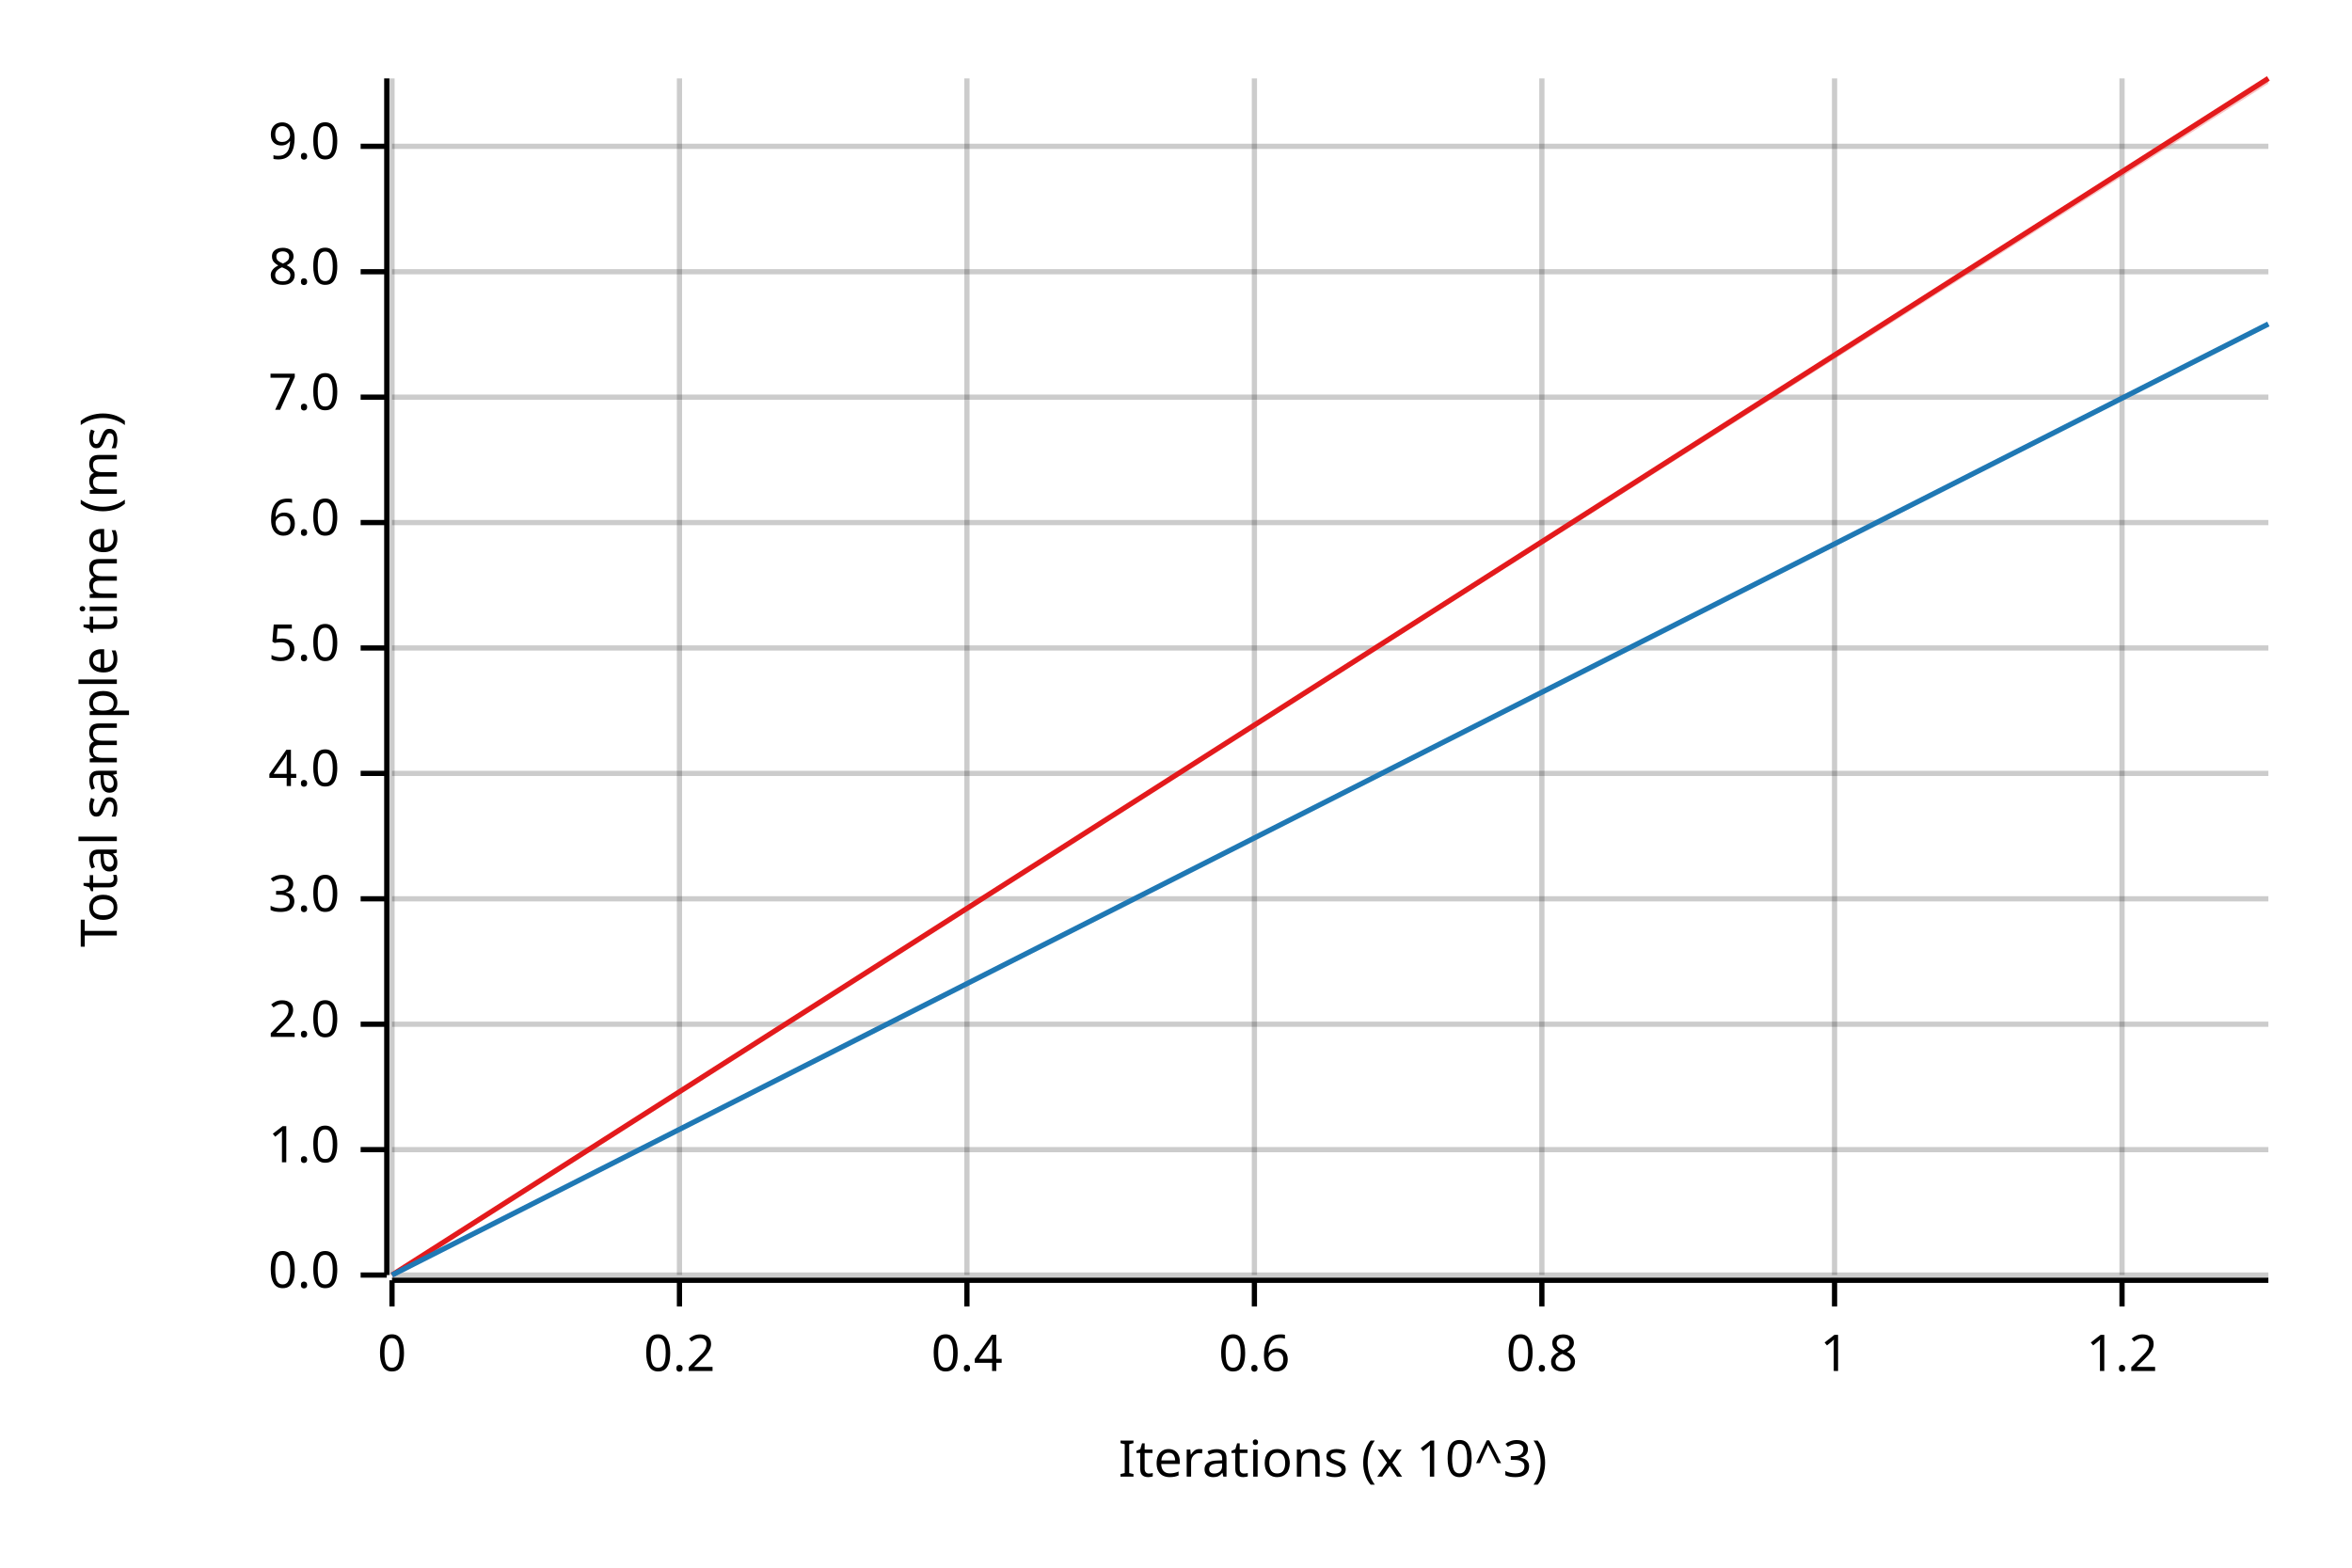
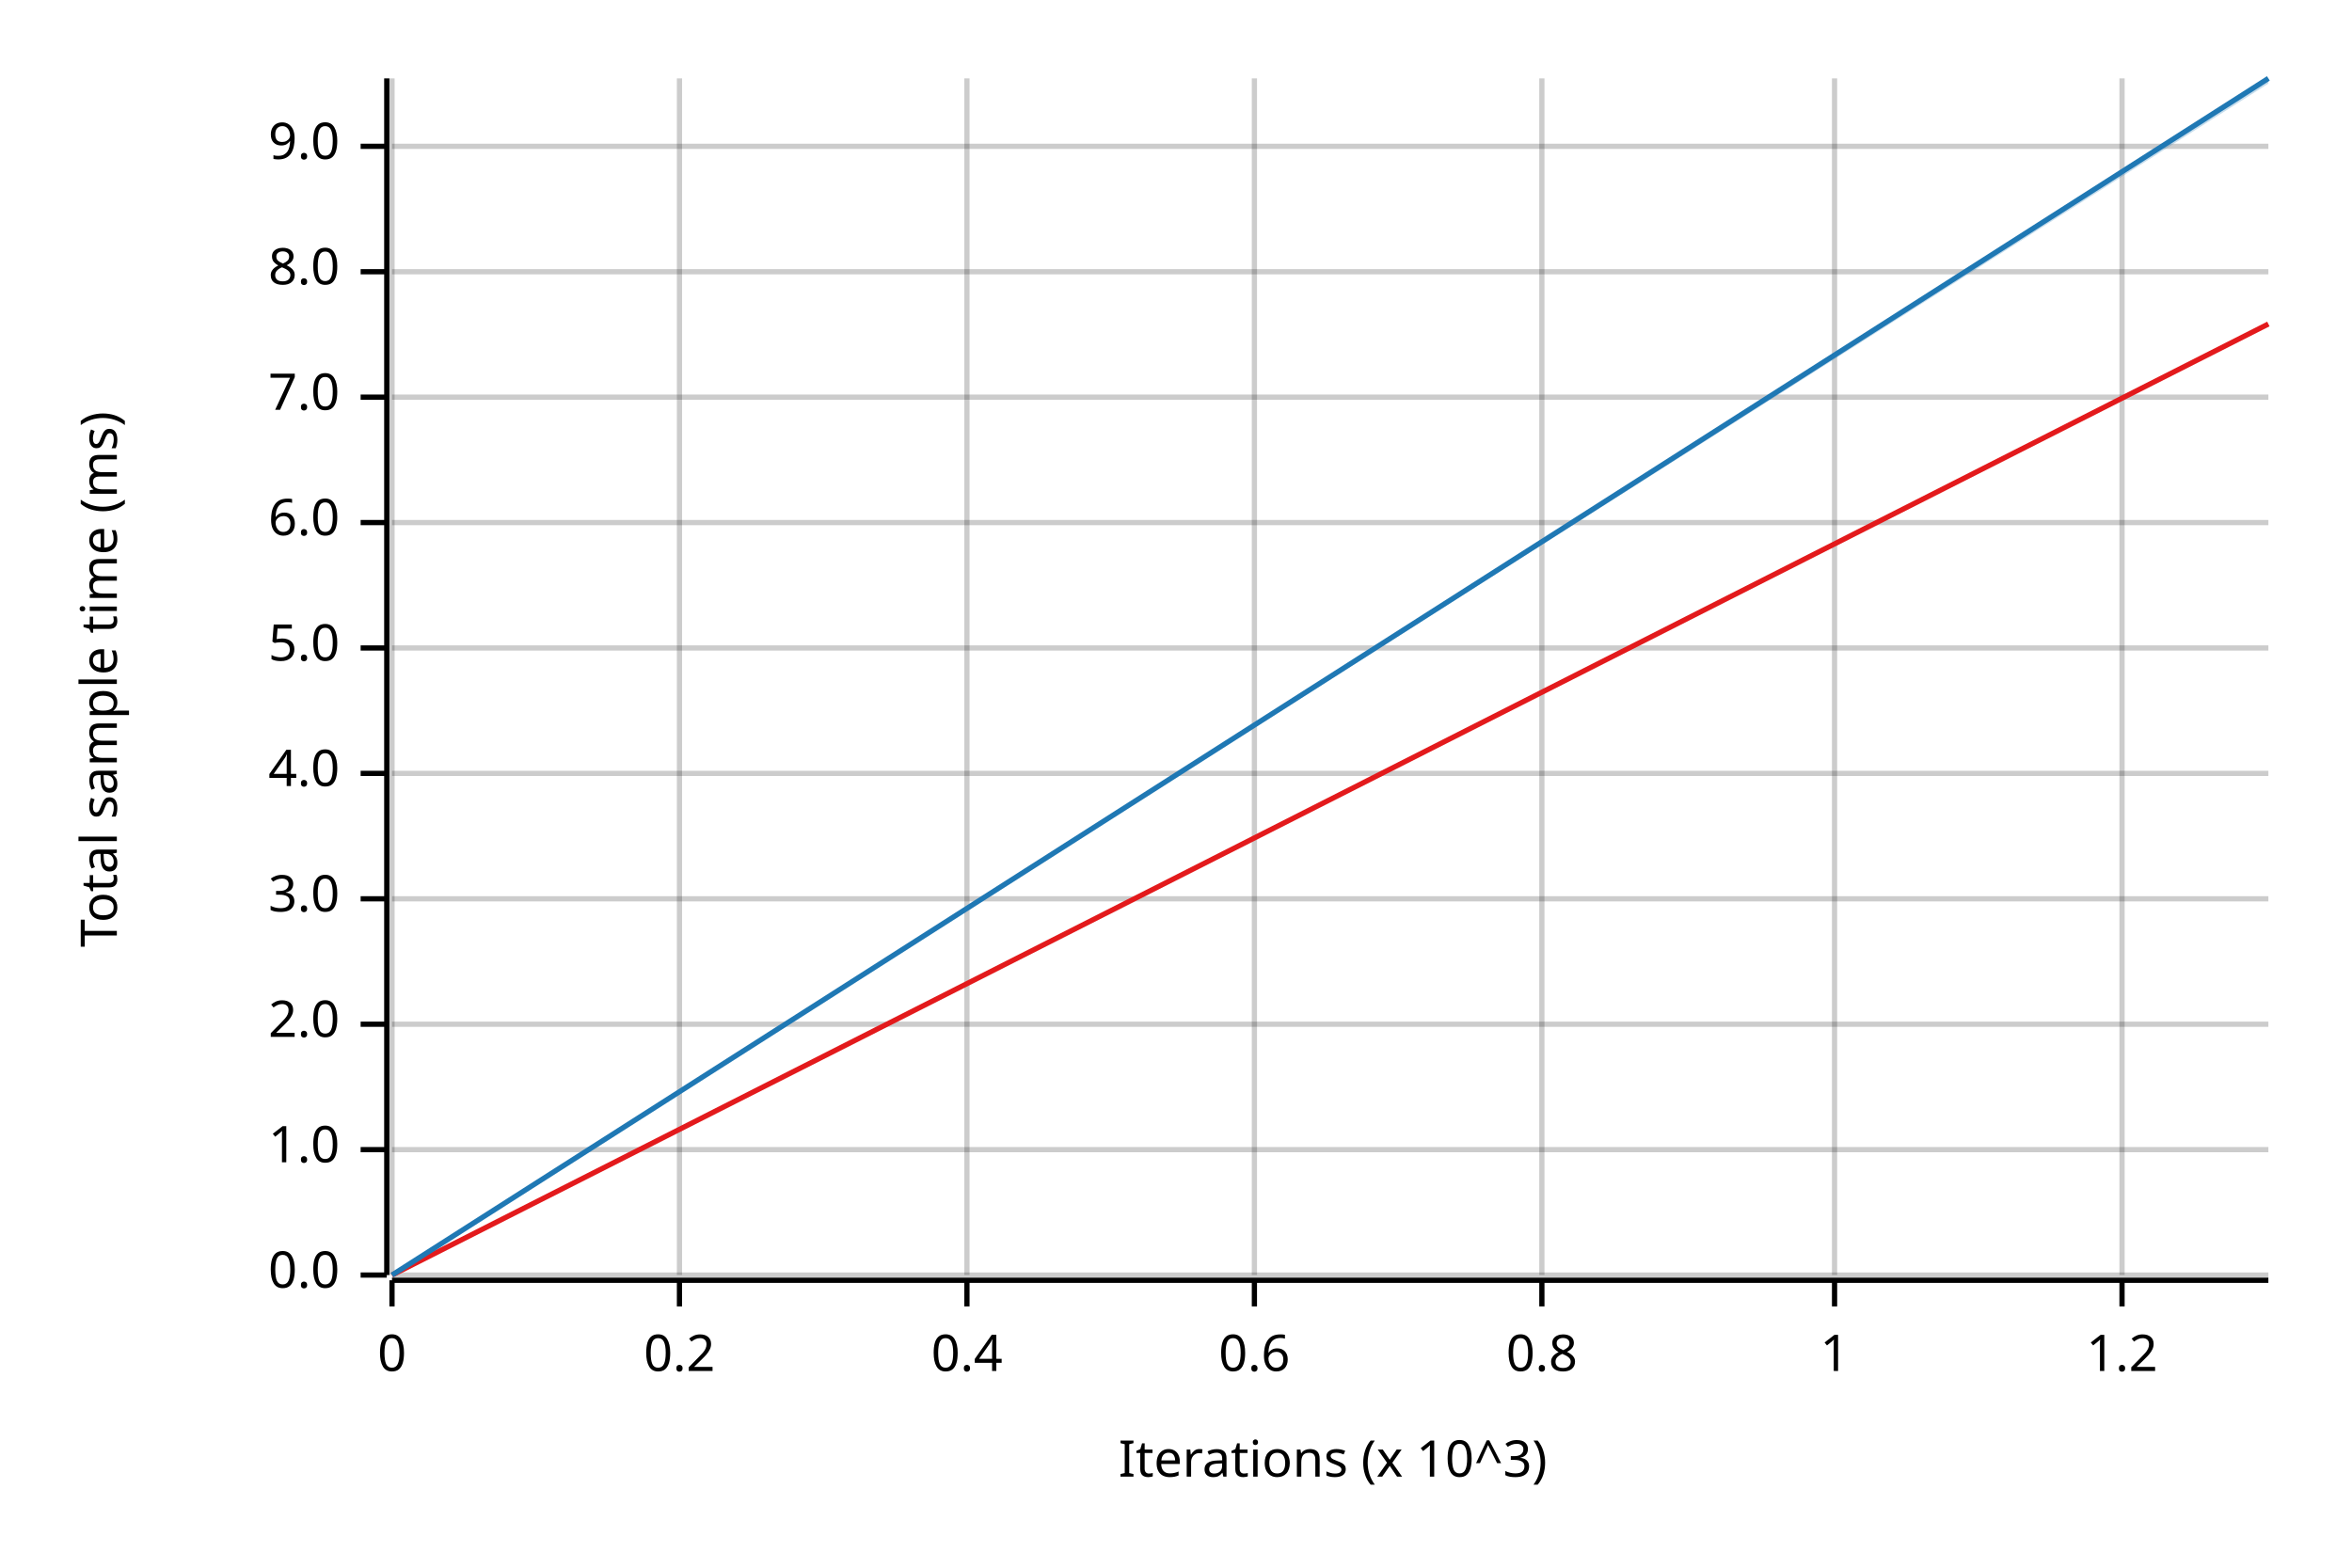
<svg xmlns="http://www.w3.org/2000/svg" width="450" height="300" viewBox="0 0 450 300">
  <text x="15" y="130" dy="0.76em" text-anchor="middle" font-family="sans-serif" font-size="9.677" opacity="1" fill="#000000" transform="rotate(270, 15, 130)">
Total sample time (ms)
</text>
  <text x="255" y="285" dy="-0.5ex" text-anchor="middle" font-family="sans-serif" font-size="9.677" opacity="1" fill="#000000">
Iterations (x 10^3)
</text>
  <line opacity="0.2" stroke="#000000" stroke-width="1" x1="75" y1="244" x2="75" y2="15" />
  <line opacity="0.2" stroke="#000000" stroke-width="1" x1="130" y1="244" x2="130" y2="15" />
  <line opacity="0.2" stroke="#000000" stroke-width="1" x1="185" y1="244" x2="185" y2="15" />
  <line opacity="0.2" stroke="#000000" stroke-width="1" x1="240" y1="244" x2="240" y2="15" />
  <line opacity="0.2" stroke="#000000" stroke-width="1" x1="295" y1="244" x2="295" y2="15" />
  <line opacity="0.2" stroke="#000000" stroke-width="1" x1="351" y1="244" x2="351" y2="15" />
  <line opacity="0.2" stroke="#000000" stroke-width="1" x1="406" y1="244" x2="406" y2="15" />
  <line opacity="0.2" stroke="#000000" stroke-width="1" x1="75" y1="244" x2="434" y2="244" />
  <line opacity="0.2" stroke="#000000" stroke-width="1" x1="75" y1="220" x2="434" y2="220" />
  <line opacity="0.2" stroke="#000000" stroke-width="1" x1="75" y1="196" x2="434" y2="196" />
  <line opacity="0.2" stroke="#000000" stroke-width="1" x1="75" y1="172" x2="434" y2="172" />
  <line opacity="0.2" stroke="#000000" stroke-width="1" x1="75" y1="148" x2="434" y2="148" />
  <line opacity="0.2" stroke="#000000" stroke-width="1" x1="75" y1="124" x2="434" y2="124" />
  <line opacity="0.2" stroke="#000000" stroke-width="1" x1="75" y1="100" x2="434" y2="100" />
  <line opacity="0.2" stroke="#000000" stroke-width="1" x1="75" y1="76" x2="434" y2="76" />
  <line opacity="0.2" stroke="#000000" stroke-width="1" x1="75" y1="52" x2="434" y2="52" />
  <line opacity="0.2" stroke="#000000" stroke-width="1" x1="75" y1="28" x2="434" y2="28" />
  <polyline fill="none" opacity="1" stroke="#000000" stroke-width="1" points="74,15 74,244 " />
  <text x="65" y="244" dy="0.5ex" text-anchor="end" font-family="sans-serif" font-size="9.677" opacity="1" fill="#000000">
0.0
</text>
  <polyline fill="none" opacity="1" stroke="#000000" stroke-width="1" points="69,244 74,244 " />
  <text x="65" y="220" dy="0.5ex" text-anchor="end" font-family="sans-serif" font-size="9.677" opacity="1" fill="#000000">
1.0
</text>
  <polyline fill="none" opacity="1" stroke="#000000" stroke-width="1" points="69,220 74,220 " />
  <text x="65" y="196" dy="0.5ex" text-anchor="end" font-family="sans-serif" font-size="9.677" opacity="1" fill="#000000">
2.0
</text>
  <polyline fill="none" opacity="1" stroke="#000000" stroke-width="1" points="69,196 74,196 " />
  <text x="65" y="172" dy="0.5ex" text-anchor="end" font-family="sans-serif" font-size="9.677" opacity="1" fill="#000000">
3.0
</text>
  <polyline fill="none" opacity="1" stroke="#000000" stroke-width="1" points="69,172 74,172 " />
  <text x="65" y="148" dy="0.5ex" text-anchor="end" font-family="sans-serif" font-size="9.677" opacity="1" fill="#000000">
4.0
</text>
  <polyline fill="none" opacity="1" stroke="#000000" stroke-width="1" points="69,148 74,148 " />
  <text x="65" y="124" dy="0.5ex" text-anchor="end" font-family="sans-serif" font-size="9.677" opacity="1" fill="#000000">
5.0
</text>
  <polyline fill="none" opacity="1" stroke="#000000" stroke-width="1" points="69,124 74,124 " />
  <text x="65" y="100" dy="0.5ex" text-anchor="end" font-family="sans-serif" font-size="9.677" opacity="1" fill="#000000">
6.0
</text>
  <polyline fill="none" opacity="1" stroke="#000000" stroke-width="1" points="69,100 74,100 " />
  <text x="65" y="76" dy="0.5ex" text-anchor="end" font-family="sans-serif" font-size="9.677" opacity="1" fill="#000000">
7.0
</text>
  <polyline fill="none" opacity="1" stroke="#000000" stroke-width="1" points="69,76 74,76 " />
  <text x="65" y="52" dy="0.5ex" text-anchor="end" font-family="sans-serif" font-size="9.677" opacity="1" fill="#000000">
8.0
</text>
  <polyline fill="none" opacity="1" stroke="#000000" stroke-width="1" points="69,52 74,52 " />
  <text x="65" y="28" dy="0.5ex" text-anchor="end" font-family="sans-serif" font-size="9.677" opacity="1" fill="#000000">
9.0
</text>
  <polyline fill="none" opacity="1" stroke="#000000" stroke-width="1" points="69,28 74,28 " />
  <polyline fill="none" opacity="1" stroke="#000000" stroke-width="1" points="75,245 434,245 " />
  <text x="75" y="255" dy="0.76em" text-anchor="middle" font-family="sans-serif" font-size="9.677" opacity="1" fill="#000000">
0
</text>
  <polyline fill="none" opacity="1" stroke="#000000" stroke-width="1" points="75,245 75,250 " />
  <text x="130" y="255" dy="0.76em" text-anchor="middle" font-family="sans-serif" font-size="9.677" opacity="1" fill="#000000">
0.2
</text>
  <polyline fill="none" opacity="1" stroke="#000000" stroke-width="1" points="130,245 130,250 " />
  <text x="185" y="255" dy="0.76em" text-anchor="middle" font-family="sans-serif" font-size="9.677" opacity="1" fill="#000000">
0.4
</text>
  <polyline fill="none" opacity="1" stroke="#000000" stroke-width="1" points="185,245 185,250 " />
  <text x="240" y="255" dy="0.76em" text-anchor="middle" font-family="sans-serif" font-size="9.677" opacity="1" fill="#000000">
0.6
</text>
  <polyline fill="none" opacity="1" stroke="#000000" stroke-width="1" points="240,245 240,250 " />
  <text x="295" y="255" dy="0.76em" text-anchor="middle" font-family="sans-serif" font-size="9.677" opacity="1" fill="#000000">
0.8
</text>
  <polyline fill="none" opacity="1" stroke="#000000" stroke-width="1" points="295,245 295,250 " />
  <text x="351" y="255" dy="0.76em" text-anchor="middle" font-family="sans-serif" font-size="9.677" opacity="1" fill="#000000">
1
</text>
  <polyline fill="none" opacity="1" stroke="#000000" stroke-width="1" points="351,245 351,250 " />
  <text x="406" y="255" dy="0.76em" text-anchor="middle" font-family="sans-serif" font-size="9.677" opacity="1" fill="#000000">
1.2
</text>
  <polyline fill="none" opacity="1" stroke="#000000" stroke-width="1" points="406,245 406,250 " />
-   <polyline fill="none" opacity="1" stroke="#E31A1C" stroke-width="1" points="75,244 434,15 " />
-   <polygon opacity="0.25" fill="#E31A1C" points="75,244 434,16 434,15 " />
-   <polyline fill="none" opacity="1" stroke="#1F78B4" stroke-width="1" points="75,244 434,62 " />
-   <polygon opacity="0.25" fill="#1F78B4" points="75,244 434,62 434,62 " />
+   <polyline fill="none" opacity="1" stroke="#E31A1C" stroke-width="1" points="75,244 434,62 " />
+   <polygon opacity="0.25" fill="#E31A1C" points="75,244 434,62 434,62 " />
+   <polyline fill="none" opacity="1" stroke="#1F78B4" stroke-width="1" points="75,244 434,15 " />
+   <polygon opacity="0.25" fill="#1F78B4" points="75,244 434,16 434,15 " />
</svg>
